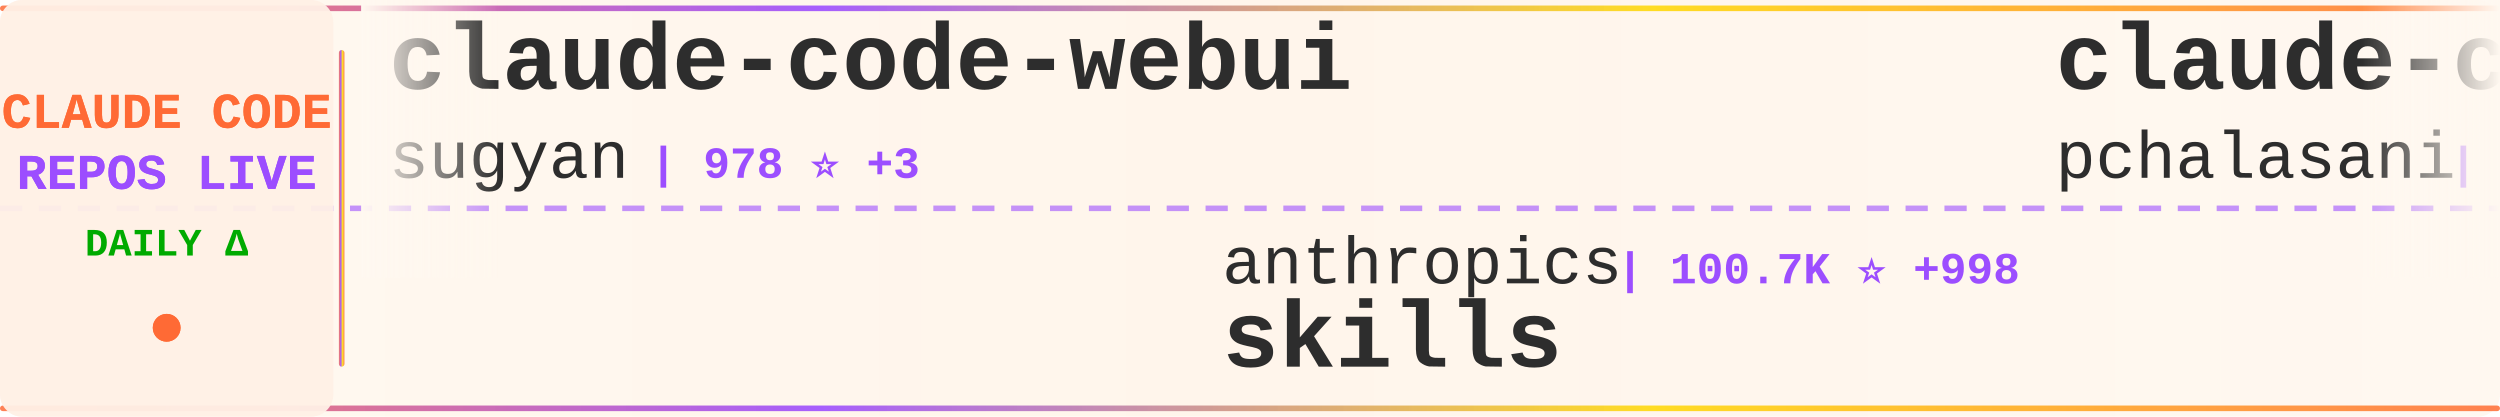
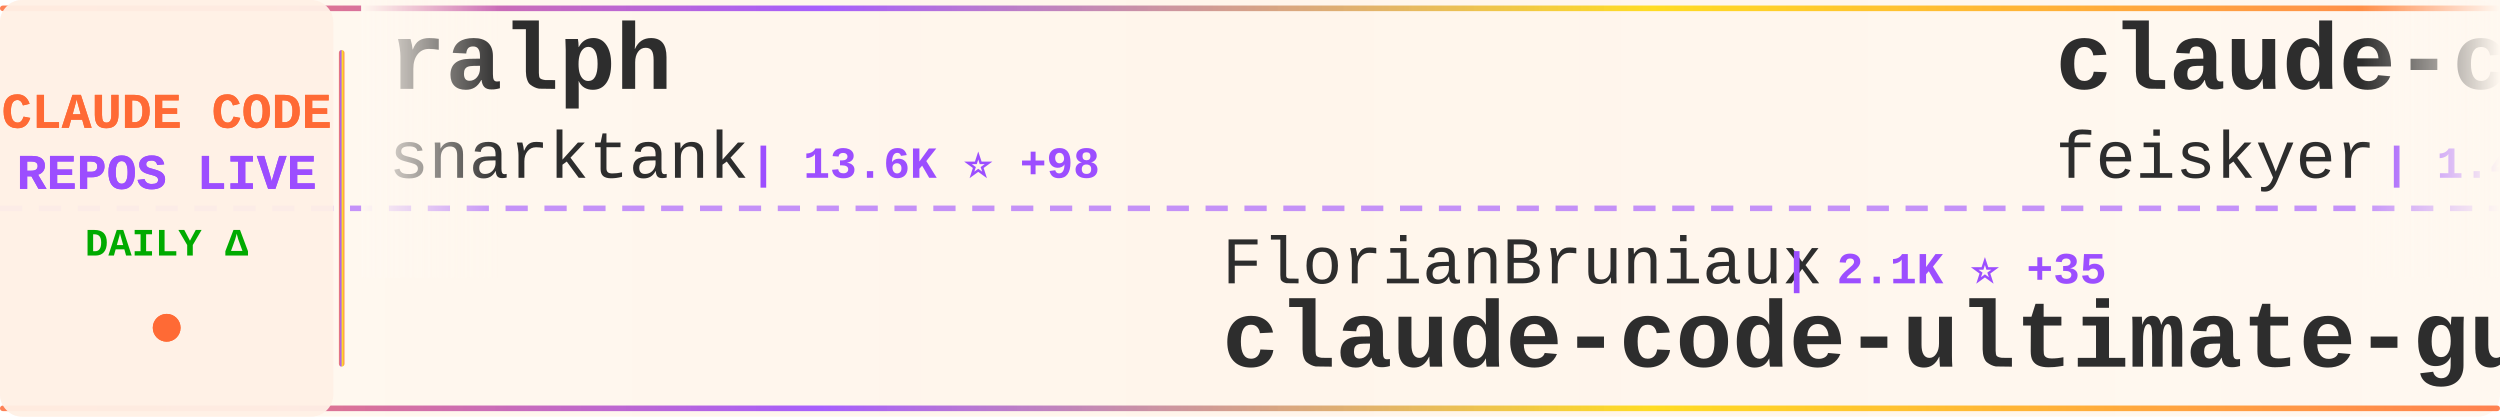
<svg xmlns="http://www.w3.org/2000/svg" width="900" height="150">
  <defs>
    <linearGradient id="tickerBg" x1="0%" y1="0%" x2="100%" y2="0%">
      <stop offset="0%" style="stop-color:#fff8f0;stop-opacity:0.98" />
      <stop offset="50%" style="stop-color:#fff5eb;stop-opacity:1" />
      <stop offset="100%" style="stop-color:#fff8f0;stop-opacity:0.98" />
    </linearGradient>
    <linearGradient id="borderGrad" x1="0%" y1="0%" x2="100%" y2="0%">
      <stop offset="0%" style="stop-color:#FF6B35;stop-opacity:0.85">
        <animate attributeName="stop-opacity" values="0.85;1;0.85" dur="2s" repeatCount="indefinite" />
      </stop>
      <stop offset="33%" style="stop-color:#9C4EFF;stop-opacity:0.9">
        <animate attributeName="stop-opacity" values="0.9;1;0.9" dur="2.2s" repeatCount="indefinite" />
      </stop>
      <stop offset="66%" style="stop-color:#FFD700;stop-opacity:0.85">
        <animate attributeName="stop-opacity" values="0.85;1;0.85" dur="1.8s" repeatCount="indefinite" />
      </stop>
      <stop offset="100%" style="stop-color:#FF6B35;stop-opacity:0.85">
        <animate attributeName="stop-opacity" values="0.85;1;0.85" dur="2s" repeatCount="indefinite" />
      </stop>
    </linearGradient>
    <filter id="textGlow">
      <feGaussianBlur stdDeviation="0.15" result="coloredBlur" />
      <feMerge>
        <feMergeNode in="coloredBlur" />
        <feMergeNode in="SourceGraphic" />
      </feMerge>
    </filter>
    <filter id="metricGlow">
      <feGaussianBlur stdDeviation="0.2" result="coloredBlur" />
      <feMerge>
        <feMergeNode in="coloredBlur" />
        <feMergeNode in="SourceGraphic" />
      </feMerge>
    </filter>
    <linearGradient id="leftFade" x1="0%" y1="0%" x2="100%" y2="0%">
      <stop offset="0%" style="stop-color:#fff8f0;stop-opacity:1" />
      <stop offset="100%" style="stop-color:#fff8f0;stop-opacity:0" />
    </linearGradient>
    <linearGradient id="rightFade" x1="0%" y1="0%" x2="100%" y2="0%">
      <stop offset="0%" style="stop-color:#fff8f0;stop-opacity:0" />
      <stop offset="100%" style="stop-color:#fff8f0;stop-opacity:1" />
    </linearGradient>
  </defs>
  <rect width="900" height="150" fill="url(#tickerBg)" rx="8" />
  <rect x="0" y="2" width="900" height="2" fill="url(#borderGrad)" rx="1" />
  <rect x="0" y="146" width="900" height="2" fill="url(#borderGrad)" rx="1" />
  <line x1="0" y1="75" x2="900" y2="75" stroke="#9C4EFF" stroke-width="2" stroke-dasharray="8 6" opacity="0.6" />
  <rect x="0" y="0" width="120" height="150" fill="#fff0e6" opacity="0.95" rx="8" />
  <text x="60" y="46" font-family="'Courier New', monospace" font-size="18" font-weight="bold" fill="#FF6B35" text-anchor="middle" filter="url(#textGlow)">
    CLAUDE CODE
  </text>
  <text x="60" y="68" font-family="'Courier New', monospace" font-size="18" font-weight="bold" fill="#9C4EFF" text-anchor="middle" filter="url(#textGlow)">
    REPOS LIVE
  </text>
  <text x="60" y="92" font-family="'Courier New', monospace" font-size="14" font-weight="bold" fill="#00aa00" text-anchor="middle">
    DAILY Δ
  </text>
  <circle cx="60" cy="118" r="5" fill="#FF6B35" filter="url(#metricGlow)">
    <animate attributeName="r" values="4;6;4" dur="1.5s" repeatCount="indefinite" />
    <animate attributeName="opacity" values="0.6;1;0.6" dur="1.5s" repeatCount="indefinite" />
  </circle>
  <rect x="122" y="18" width="2" height="114" fill="url(#borderGrad)" rx="1" />
  <clipPath id="tickerClip">
    <rect x="130" y="0" width="770" height="150" />
  </clipPath>
  <g clip-path="url(#tickerClip)">
    <g id="tickerItems">
      <animateTransform attributeName="transform" attributeType="XML" type="translate" from="0 0" to="-3000 0" dur="54s" repeatCount="indefinite" />
      <g transform="translate(0, 0)">
-         <text x="140" y="32" font-family="'Courier New', monospace" font-size="34" font-weight="bold" fill="#2d2d2d">claude-code-webui</text>
-         <text x="140" y="64" font-family="'Courier New', monospace" font-size="24" font-weight="normal" fill="#2d2d2d" opacity="1.0">sugyan</text>
-         <text x="234" y="64" font-family="'Courier New', monospace" font-size="16" font-weight="bold" fill="#9C4EFF"> | 978 ⭐ +3</text>
+         <text x="140" y="32" font-family="'Courier New', monospace" font-size="34" font-weight="bold" fill="#2d2d2d">ralph</text>
+         <text x="140" y="64" font-family="'Courier New', monospace" font-size="24" font-weight="normal" fill="#2d2d2d" opacity="1.0">snarktank</text>
+         <text x="270" y="64" font-family="'Courier New', monospace" font-size="16" font-weight="bold" fill="#9C4EFF"> | 13.6K ⭐ +98</text>
      </g>
      <g transform="translate(300, 0)">
-         <text x="140" y="102" font-family="'Courier New', monospace" font-size="24" font-weight="normal" fill="#2d2d2d" opacity="1.0">anthropics</text>
-         <text x="282" y="102" font-family="'Courier New', monospace" font-size="16" font-weight="bold" fill="#9C4EFF"> | 100.7K ⭐ +998</text>
-         <text x="140" y="132" font-family="'Courier New', monospace" font-size="34" font-weight="bold" fill="#2d2d2d">skills</text>
+         <text x="140" y="102" font-family="'Courier New', monospace" font-size="24" font-weight="normal" fill="#2d2d2d" opacity="1.0">FlorianBruniaux</text>
+         <text x="342" y="102" font-family="'Courier New', monospace" font-size="16" font-weight="bold" fill="#9C4EFF"> | 2.1K ⭐ +35</text>
+         <text x="140" y="132" font-family="'Courier New', monospace" font-size="34" font-weight="bold" fill="#2d2d2d">claude-code-ultimate-gui...</text>
      </g>
      <g transform="translate(600, 0)">
-         <text x="140" y="32" font-family="'Courier New', monospace" font-size="34" font-weight="bold" fill="#2d2d2d">claude-code-tools</text>
-         <text x="140" y="64" font-family="'Courier New', monospace" font-size="24" font-weight="normal" fill="#2d2d2d" opacity="1.0">pchalasani</text>
-         <text x="282" y="64" font-family="'Courier New', monospace" font-size="16" font-weight="bold" fill="#9C4EFF"> | 1.6K ⭐ +7</text>
+         <text x="140" y="32" font-family="'Courier New', monospace" font-size="34" font-weight="bold" fill="#2d2d2d">claude-code-settings</text>
+         <text x="140" y="64" font-family="'Courier New', monospace" font-size="24" font-weight="normal" fill="#2d2d2d" opacity="1.0">feiskyer</text>
+         <text x="258" y="64" font-family="'Courier New', monospace" font-size="16" font-weight="bold" fill="#9C4EFF"> | 1.4K ⭐ +3</text>
      </g>
      <g transform="translate(900, 0)">
-         <text x="140" y="102" font-family="'Courier New', monospace" font-size="24" font-weight="normal" fill="#2d2d2d" opacity="1.0">simonw</text>
-         <text x="234" y="102" font-family="'Courier New', monospace" font-size="16" font-weight="bold" fill="#9C4EFF"> | 1.2K ⭐ +2</text>
-         <text x="140" y="132" font-family="'Courier New', monospace" font-size="34" font-weight="bold" fill="#2d2d2d">claude-code-transcripts</text>
+         <text x="140" y="102" font-family="'Courier New', monospace" font-size="24" font-weight="normal" fill="#2d2d2d" opacity="1.0">wshobson</text>
+         <text x="258" y="102" font-family="'Courier New', monospace" font-size="16" font-weight="bold" fill="#9C4EFF"> | 32.1K ⭐ +104</text>
+         <text x="140" y="132" font-family="'Courier New', monospace" font-size="34" font-weight="bold" fill="#2d2d2d">agents</text>
      </g>
      <g transform="translate(1200, 0)">
-         <text x="140" y="32" font-family="'Courier New', monospace" font-size="34" font-weight="bold" fill="#2d2d2d">claude-agent-sdk-python</text>
-         <text x="140" y="64" font-family="'Courier New', monospace" font-size="24" font-weight="normal" fill="#2d2d2d" opacity="1.0">anthropics</text>
-         <text x="282" y="64" font-family="'Courier New', monospace" font-size="16" font-weight="bold" fill="#9C4EFF"> | 5.7K ⭐ +25</text>
+         <text x="140" y="32" font-family="'Courier New', monospace" font-size="34" font-weight="bold" fill="#2d2d2d">free-claude-code</text>
+         <text x="140" y="64" font-family="'Courier New', monospace" font-size="24" font-weight="normal" fill="#2d2d2d" opacity="1.0">Alishahryar1</text>
+         <text x="306" y="64" font-family="'Courier New', monospace" font-size="16" font-weight="bold" fill="#9C4EFF"> | 1.1K ⭐ +17</text>
      </g>
      <g transform="translate(1500, 0)">
-         <text x="140" y="102" font-family="'Courier New', monospace" font-size="24" font-weight="normal" fill="#2d2d2d" opacity="1.0">KimYx0207</text>
-         <text x="270" y="102" font-family="'Courier New', monospace" font-size="16" font-weight="bold" fill="#9C4EFF"> | 2.3K ⭐ +46</text>
-         <text x="140" y="132" font-family="'Courier New', monospace" font-size="34" font-weight="bold" fill="#2d2d2d">Claude-Code-x-OpenClaw-G...</text>
+         <text x="140" y="102" font-family="'Courier New', monospace" font-size="24" font-weight="normal" fill="#2d2d2d" opacity="1.0">timothywarner-org</text>
+         <text x="366" y="102" font-family="'Courier New', monospace" font-size="16" font-weight="bold" fill="#9C4EFF"> | 203 ⭐ +1</text>
+         <text x="140" y="132" font-family="'Courier New', monospace" font-size="34" font-weight="bold" fill="#2d2d2d">claude-code</text>
      </g>
      <g transform="translate(1800, 0)">
-         <text x="140" y="32" font-family="'Courier New', monospace" font-size="34" font-weight="bold" fill="#2d2d2d">oh-my-openagent</text>
-         <text x="140" y="64" font-family="'Courier New', monospace" font-size="24" font-weight="normal" fill="#2d2d2d" opacity="1.0">code-yeongyu</text>
-         <text x="306" y="64" font-family="'Courier New', monospace" font-size="16" font-weight="bold" fill="#9C4EFF"> | 42.7K ⭐ +410</text>
+         <text x="140" y="32" font-family="'Courier New', monospace" font-size="34" font-weight="bold" fill="#2d2d2d">claude-code-hooks-master...</text>
+         <text x="140" y="64" font-family="'Courier New', monospace" font-size="24" font-weight="normal" fill="#2d2d2d" opacity="1.0">disler</text>
+         <text x="234" y="64" font-family="'Courier New', monospace" font-size="16" font-weight="bold" fill="#9C4EFF"> | 3.4K ⭐ +25</text>
      </g>
      <g transform="translate(2100, 0)">
-         <text x="140" y="102" font-family="'Courier New', monospace" font-size="24" font-weight="normal" fill="#2d2d2d" opacity="1.0">zhukunpenglinyutong</text>
-         <text x="390" y="102" font-family="'Courier New', monospace" font-size="16" font-weight="bold" fill="#9C4EFF"> | 2.1K ⭐ +20</text>
-         <text x="140" y="132" font-family="'Courier New', monospace" font-size="34" font-weight="bold" fill="#2d2d2d">idea-claude-code-gui</text>
+         <text x="140" y="102" font-family="'Courier New', monospace" font-size="24" font-weight="normal" fill="#2d2d2d" opacity="1.0">sugyan</text>
+         <text x="234" y="102" font-family="'Courier New', monospace" font-size="16" font-weight="bold" fill="#9C4EFF"> | 980 ⭐ +4</text>
+         <text x="140" y="132" font-family="'Courier New', monospace" font-size="34" font-weight="bold" fill="#2d2d2d">claude-code-webui</text>
      </g>
      <g transform="translate(2400, 0)">
-         <text x="140" y="32" font-family="'Courier New', monospace" font-size="34" font-weight="bold" fill="#2d2d2d">claude-code-guide</text>
-         <text x="140" y="64" font-family="'Courier New', monospace" font-size="24" font-weight="normal" fill="#2d2d2d" opacity="1.0">Cranot</text>
-         <text x="234" y="64" font-family="'Courier New', monospace" font-size="16" font-weight="bold" fill="#9C4EFF"> | 2.5K ⭐ +4</text>
+         <text x="140" y="32" font-family="'Courier New', monospace" font-size="34" font-weight="bold" fill="#2d2d2d">compound-engineering-plu...</text>
+         <text x="140" y="64" font-family="'Courier New', monospace" font-size="24" font-weight="normal" fill="#2d2d2d" opacity="1.0">EveryInc</text>
+         <text x="258" y="64" font-family="'Courier New', monospace" font-size="16" font-weight="bold" fill="#9C4EFF"> | 10.9K ⭐ +148</text>
      </g>
      <g transform="translate(2700, 0)">
-         <text x="140" y="102" font-family="'Courier New', monospace" font-size="24" font-weight="normal" fill="#2d2d2d" opacity="1.0">cixingguangming55555</text>
-         <text x="402" y="102" font-family="'Courier New', monospace" font-size="16" font-weight="bold" fill="#9C4EFF"> | 2.5K ⭐</text>
-         <text x="140" y="132" font-family="'Courier New', monospace" font-size="34" font-weight="bold" fill="#2d2d2d">wechat-bot</text>
+         <text x="140" y="102" font-family="'Courier New', monospace" font-size="24" font-weight="normal" fill="#2d2d2d" opacity="1.0">centminmod</text>
+         <text x="282" y="102" font-family="'Courier New', monospace" font-size="16" font-weight="bold" fill="#9C4EFF"> | 2.1K ⭐</text>
+         <text x="140" y="132" font-family="'Courier New', monospace" font-size="34" font-weight="bold" fill="#2d2d2d">my-claude-code-setup</text>
      </g>
      <g transform="translate(3000, 0)">
-         <text x="140" y="32" font-family="'Courier New', monospace" font-size="34" font-weight="bold" fill="#2d2d2d">claude-code-webui</text>
-         <text x="140" y="64" font-family="'Courier New', monospace" font-size="24" font-weight="normal" fill="#2d2d2d" opacity="1.0">sugyan</text>
-         <text x="234" y="64" font-family="'Courier New', monospace" font-size="16" font-weight="bold" fill="#9C4EFF"> | 978 ⭐ +3</text>
+         <text x="140" y="32" font-family="'Courier New', monospace" font-size="34" font-weight="bold" fill="#2d2d2d">ralph</text>
+         <text x="140" y="64" font-family="'Courier New', monospace" font-size="24" font-weight="normal" fill="#2d2d2d" opacity="1.0">snarktank</text>
+         <text x="270" y="64" font-family="'Courier New', monospace" font-size="16" font-weight="bold" fill="#9C4EFF"> | 13.6K ⭐ +98</text>
      </g>
      <g transform="translate(3300, 0)">
-         <text x="140" y="102" font-family="'Courier New', monospace" font-size="24" font-weight="normal" fill="#2d2d2d" opacity="1.0">anthropics</text>
-         <text x="282" y="102" font-family="'Courier New', monospace" font-size="16" font-weight="bold" fill="#9C4EFF"> | 100.7K ⭐ +998</text>
-         <text x="140" y="132" font-family="'Courier New', monospace" font-size="34" font-weight="bold" fill="#2d2d2d">skills</text>
+         <text x="140" y="102" font-family="'Courier New', monospace" font-size="24" font-weight="normal" fill="#2d2d2d" opacity="1.0">FlorianBruniaux</text>
+         <text x="342" y="102" font-family="'Courier New', monospace" font-size="16" font-weight="bold" fill="#9C4EFF"> | 2.1K ⭐ +35</text>
+         <text x="140" y="132" font-family="'Courier New', monospace" font-size="34" font-weight="bold" fill="#2d2d2d">claude-code-ultimate-gui...</text>
      </g>
      <g transform="translate(3600, 0)">
-         <text x="140" y="32" font-family="'Courier New', monospace" font-size="34" font-weight="bold" fill="#2d2d2d">claude-code-tools</text>
-         <text x="140" y="64" font-family="'Courier New', monospace" font-size="24" font-weight="normal" fill="#2d2d2d" opacity="1.0">pchalasani</text>
-         <text x="282" y="64" font-family="'Courier New', monospace" font-size="16" font-weight="bold" fill="#9C4EFF"> | 1.6K ⭐ +7</text>
+         <text x="140" y="32" font-family="'Courier New', monospace" font-size="34" font-weight="bold" fill="#2d2d2d">claude-code-settings</text>
+         <text x="140" y="64" font-family="'Courier New', monospace" font-size="24" font-weight="normal" fill="#2d2d2d" opacity="1.0">feiskyer</text>
+         <text x="258" y="64" font-family="'Courier New', monospace" font-size="16" font-weight="bold" fill="#9C4EFF"> | 1.4K ⭐ +3</text>
      </g>
      <g transform="translate(3900, 0)">
-         <text x="140" y="102" font-family="'Courier New', monospace" font-size="24" font-weight="normal" fill="#2d2d2d" opacity="1.0">simonw</text>
-         <text x="234" y="102" font-family="'Courier New', monospace" font-size="16" font-weight="bold" fill="#9C4EFF"> | 1.2K ⭐ +2</text>
-         <text x="140" y="132" font-family="'Courier New', monospace" font-size="34" font-weight="bold" fill="#2d2d2d">claude-code-transcripts</text>
+         <text x="140" y="102" font-family="'Courier New', monospace" font-size="24" font-weight="normal" fill="#2d2d2d" opacity="1.0">wshobson</text>
+         <text x="258" y="102" font-family="'Courier New', monospace" font-size="16" font-weight="bold" fill="#9C4EFF"> | 32.1K ⭐ +104</text>
+         <text x="140" y="132" font-family="'Courier New', monospace" font-size="34" font-weight="bold" fill="#2d2d2d">agents</text>
      </g>
    </g>
  </g>
  <rect x="130" y="0" width="50" height="100" fill="url(#leftFade)" />
  <rect x="850" y="0" width="50" height="100" fill="url(#rightFade)" />
</svg>
